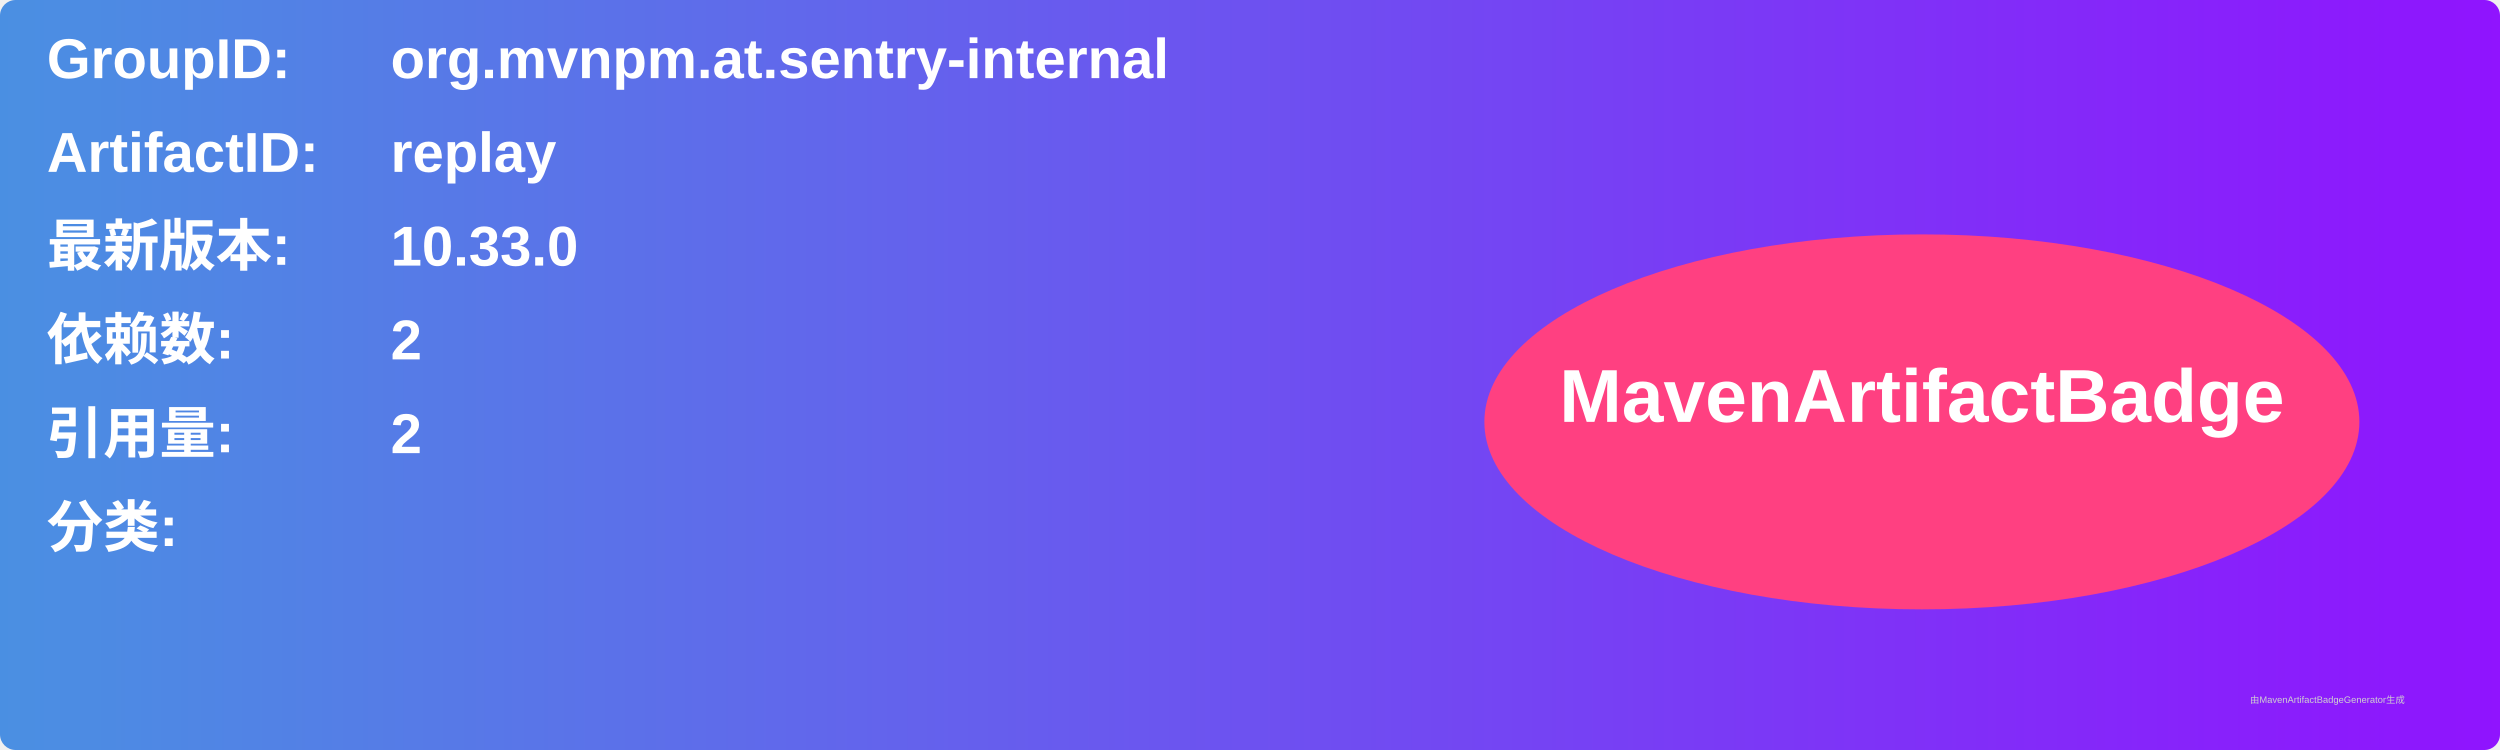
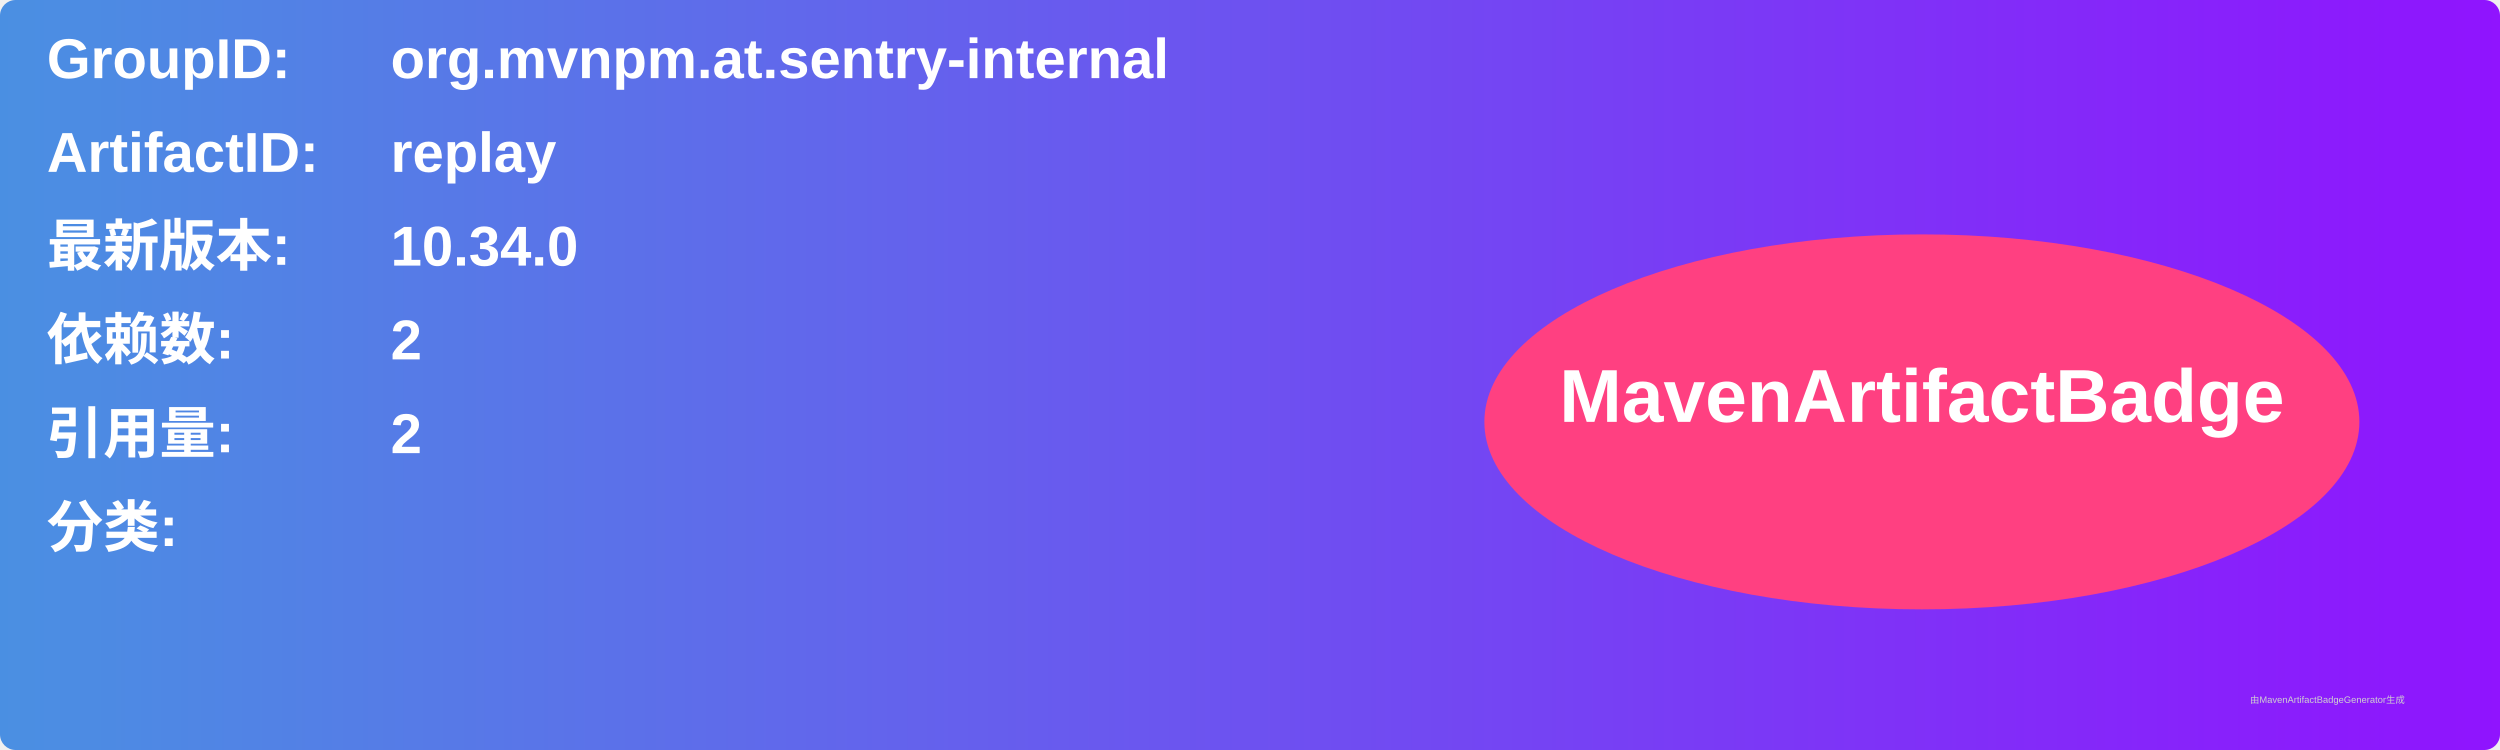
<svg xmlns="http://www.w3.org/2000/svg" width="800" height="240" viewBox="0 0 800 240">
  <linearGradient id="grad" x1="0%" y1="0%" x2="100%" y2="0%">
    <stop offset="0%" stop-color="#4a90e2" />
    <stop offset="100%" stop-color="#9013fe" />
  </linearGradient>
  <rect width="100%" height="100%" rx="5" ry="5" fill="url(#grad)" />
  <g transform="translate(15, 15)">
    <text x="0" y="10" font-family="Arial" font-size="18" fill="white" font-weight="bold" width="260">GroupID:</text>
    <text x="110" y="10" font-family="Arial" font-size="18" fill="white" font-weight="bold" width="460">org.mvnpm.at.sentry-internal</text>
    <text x="0" y="40" font-family="Arial" font-size="18" fill="white" font-weight="bold" width="260">ArtifactID:</text>
    <text x="110" y="40" font-family="Arial" font-size="18" fill="white" font-weight="bold" width="460">replay</text>
    <text x="0" y="70" font-family="Arial" font-size="18" fill="white" font-weight="bold">最新版本:</text>
    <text x="110" y="70" font-family="Arial" font-size="18" fill="white" font-weight="bold">
-       <tspan font-weight="bold">10.33.0</tspan>
+       <tspan font-weight="bold">10.34.0</tspan>
    </text>
    <text x="0" y="100" font-family="Arial" font-size="18" fill="white" font-weight="bold">依赖数: </text>
    <text x="110" y="100" font-family="Arial" font-size="18" fill="white">
      <tspan font-weight="bold">2</tspan>
    </text>
    <text x="0" y="130" font-family="Arial" font-size="18" fill="white" font-weight="bold">引用量: </text>
    <text x="110" y="130" font-family="Arial" font-size="18" fill="white">
      <tspan font-weight="bold">2</tspan>
    </text>
    <text x="0" y="160" font-family="Arial" font-size="18" fill="white" font-weight="bold">分类:</text>
    <text x="10" y="190" font-family="Arial" font-size="10" fill="white">
      <tspan font-weight="bold" />
    </text>
    <ellipse cx="600" cy="120" rx="140" ry="60" fill="#ff4081" />
    <text x="600" y="120" text-anchor="middle" font-family="Arial" font-size="24" fill="white" font-weight="bold">MavenArtifactBadge</text>
  </g>
  <text x="720" y="225" font-family="Arial" font-size="3" fill="#d0d0d0">由MavenArtifactBadgeGenerator生成</text>
</svg>
